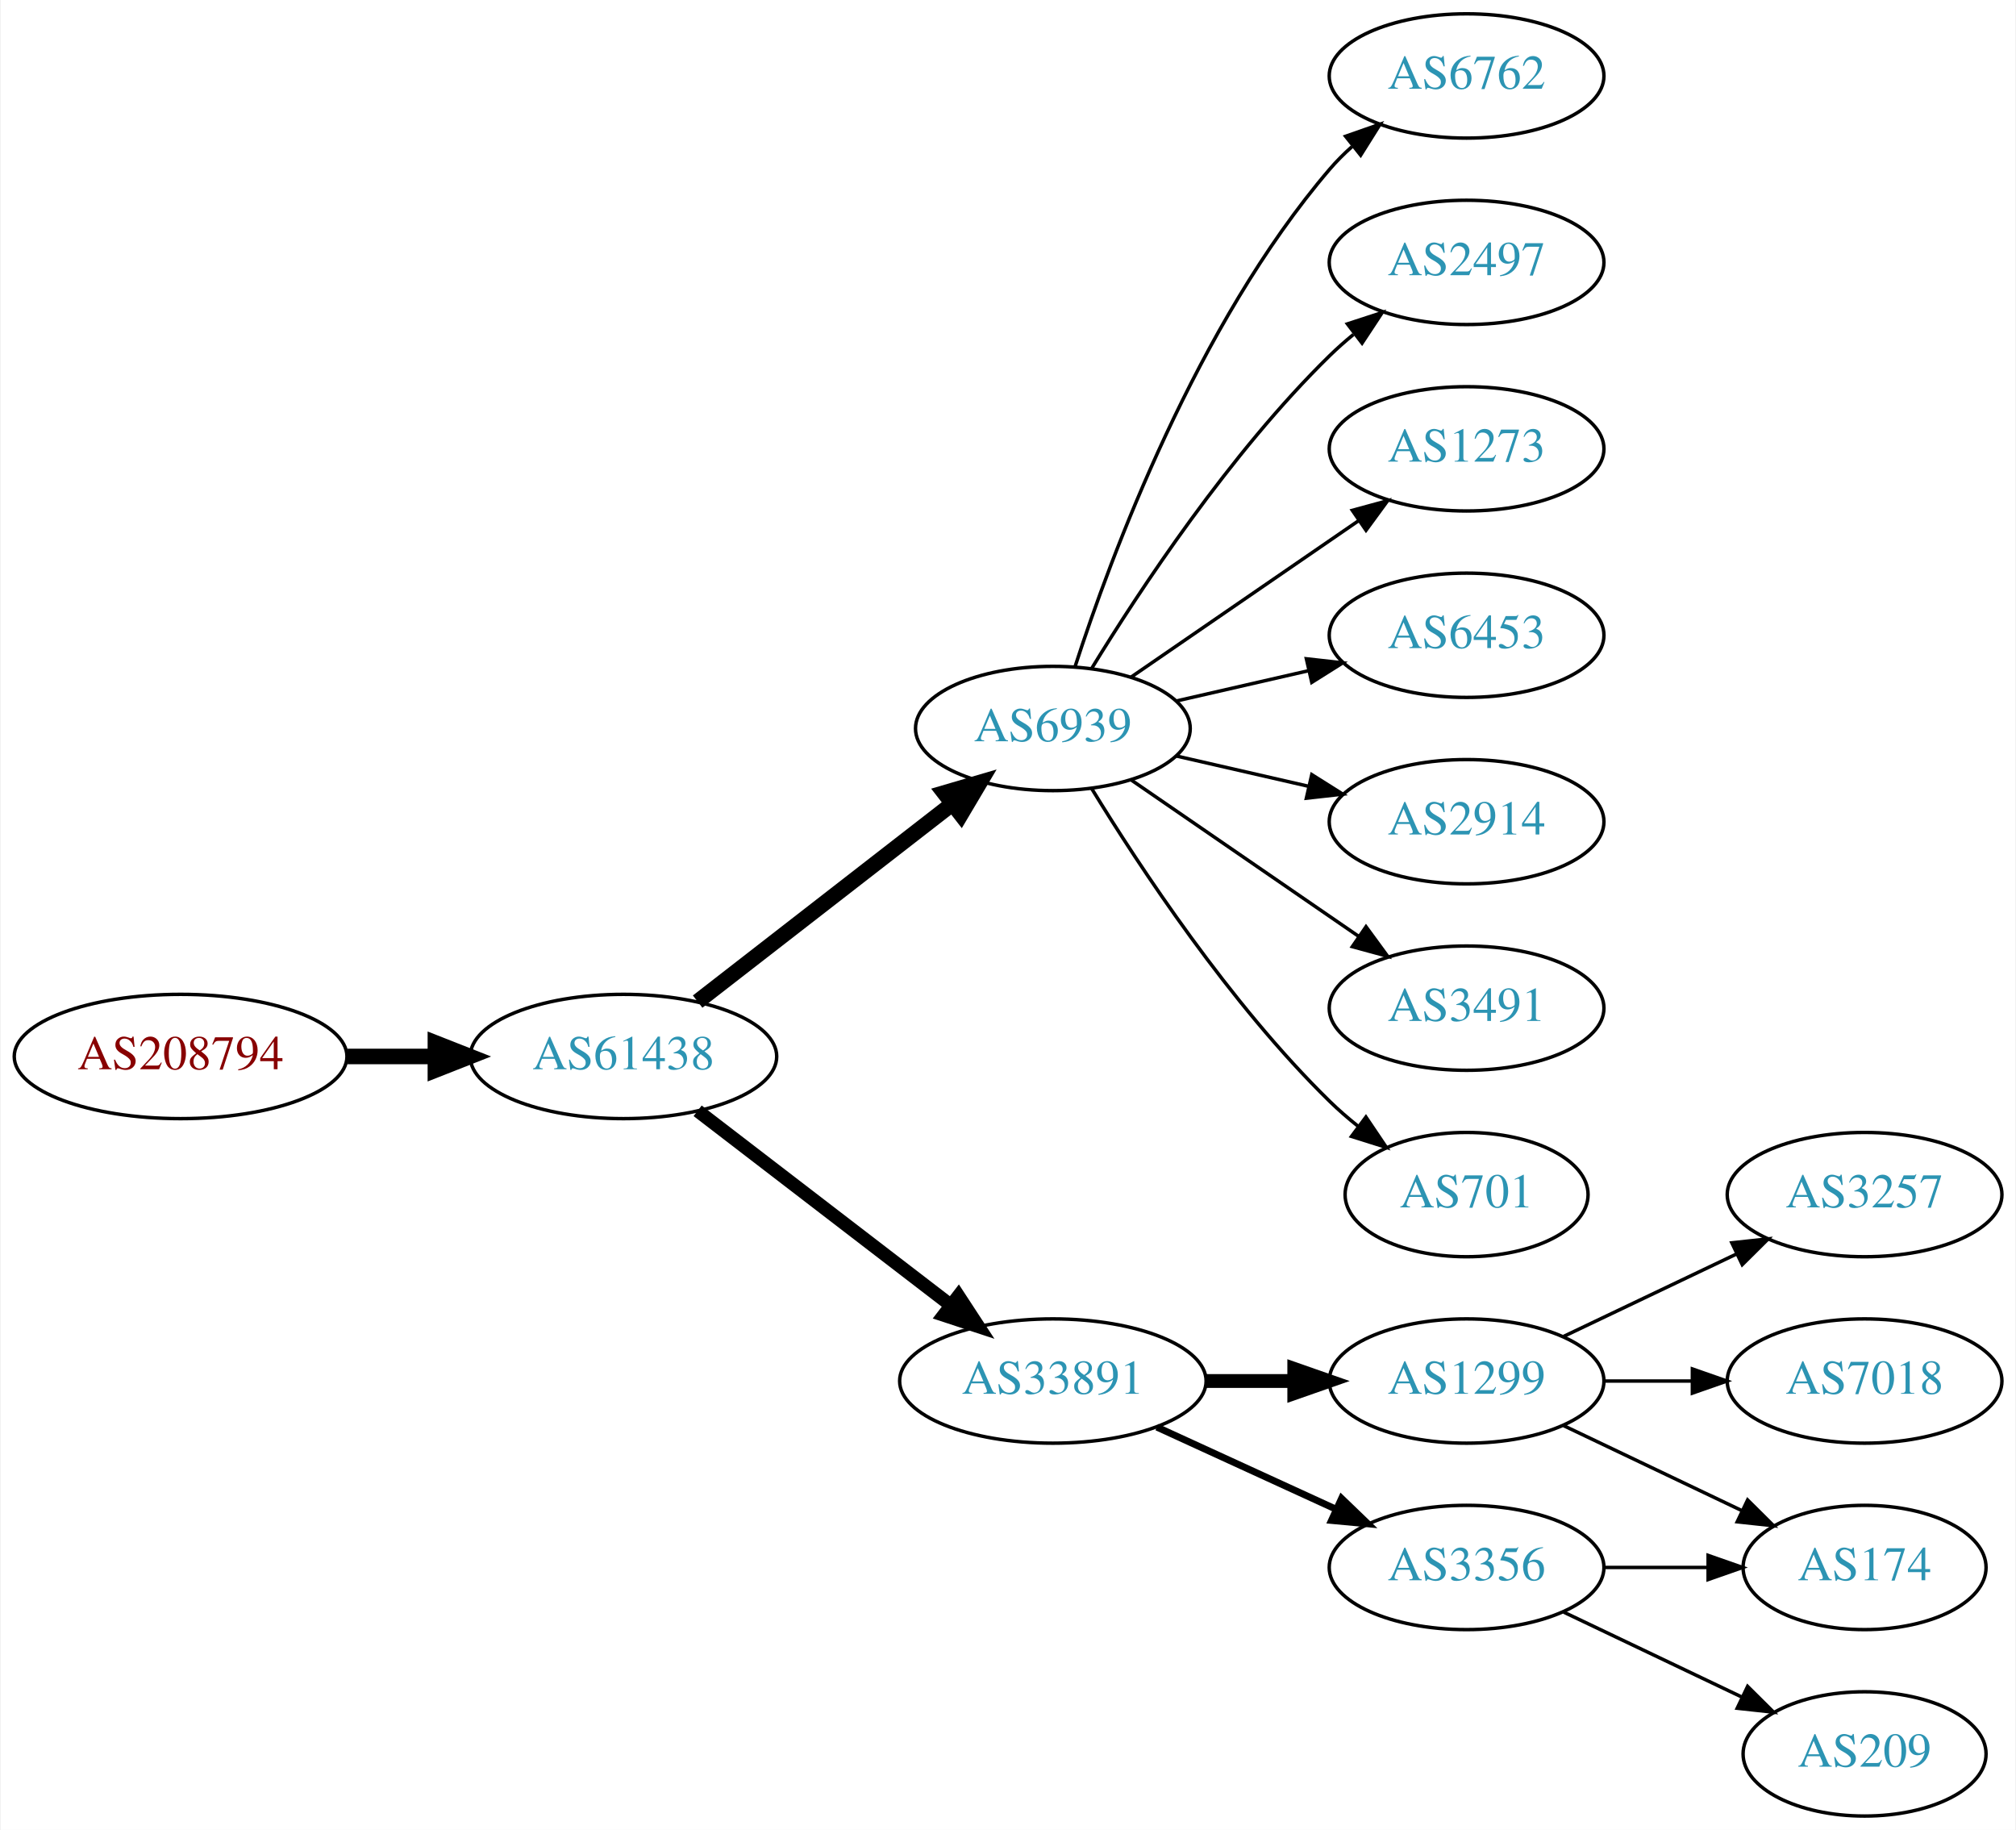
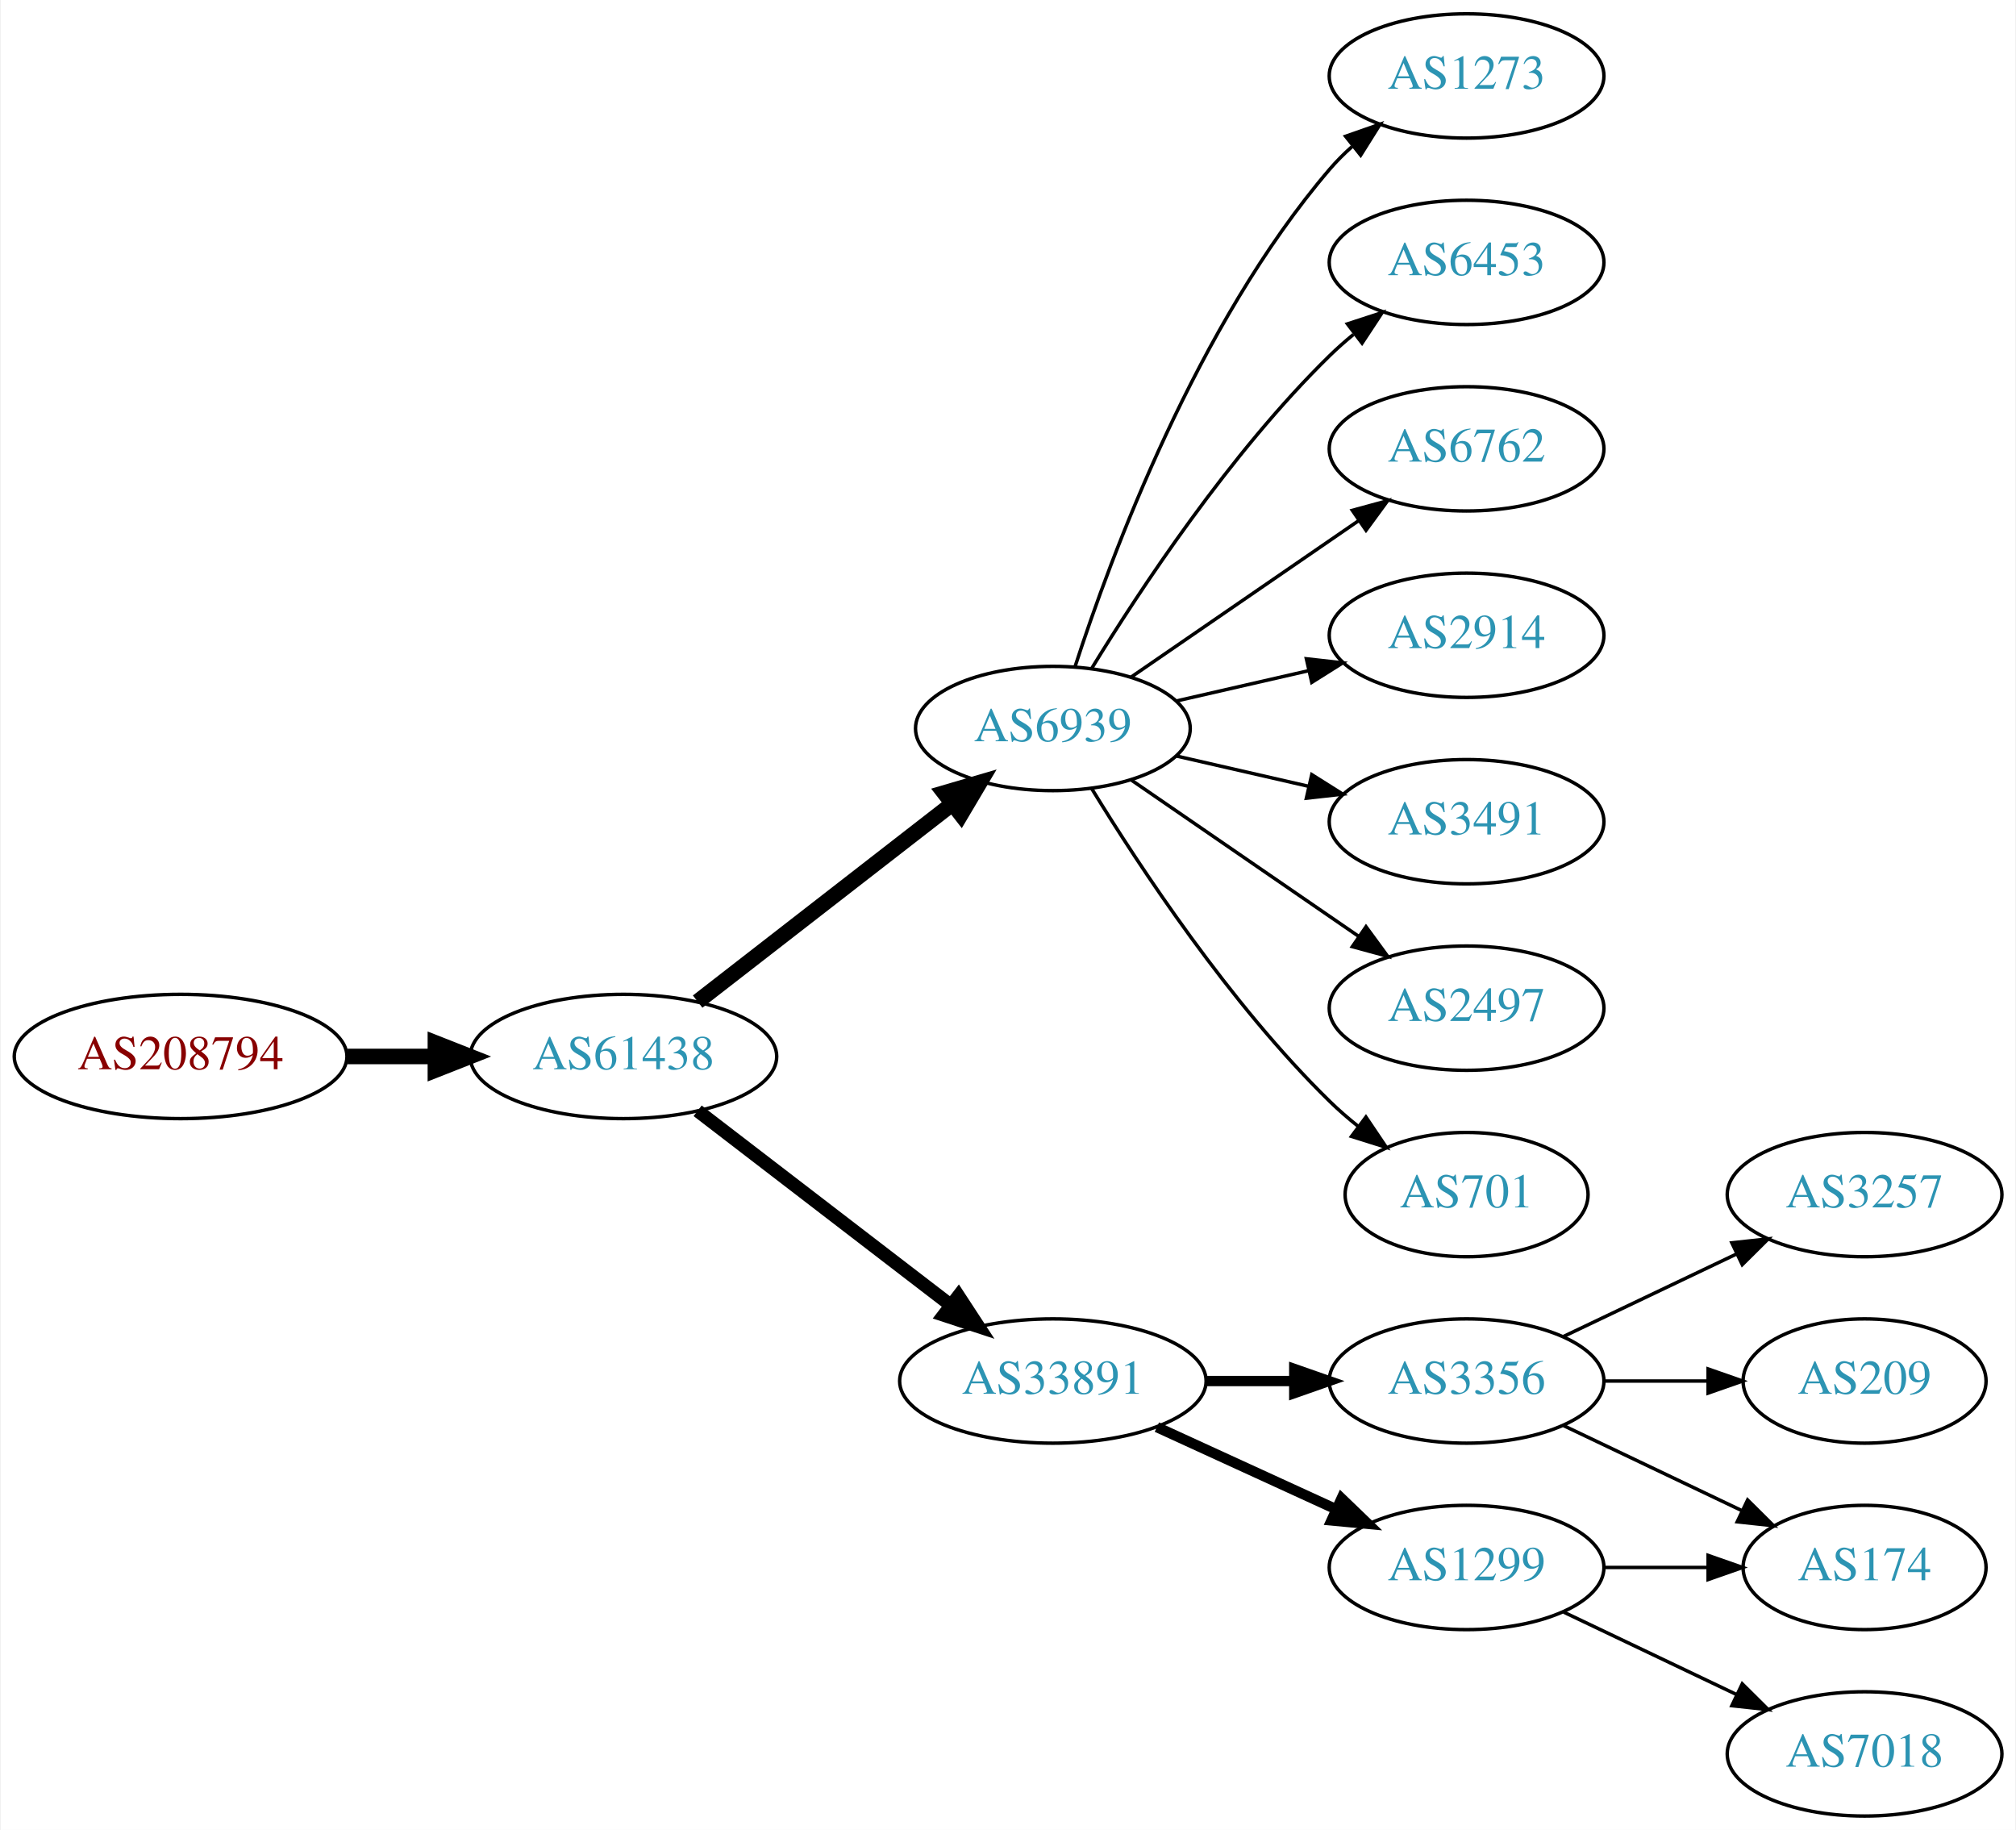
<svg xmlns="http://www.w3.org/2000/svg" xmlns:xlink="http://www.w3.org/1999/xlink" width="584pt" height="530pt" viewBox="0.00 0.00 583.56 530.00">
  <g id="graph0" class="graph" transform="scale(1 1) rotate(0) translate(4 526)">
    <polygon fill="white" stroke="none" points="-4,4 -4,-526 579.562,-526 579.562,4 -4,4" />
    <g id="node1" class="node">
      <g id="a_node1">
        <a xlink:href="/asn/208794" xlink:title="AS208794 ~ Wolfgang Michael Brandstaetter [AT]">
          <ellipse fill="#ffffff" stroke="black" cx="48.096" cy="-220" rx="48.192" ry="18" />
          <text text-anchor="middle" x="48.096" y="-216.3" font-family="Times,serif" font-size="14.00" fill="#880000">AS208794</text>
        </a>
      </g>
    </g>
    <g id="node2" class="node">
      <g id="a_node2">
        <a xlink:href="/asn/61438" xlink:title="AS61438 ~ ip-it consult GmbH [AT]">
          <ellipse fill="#ffffff" stroke="black" cx="176.388" cy="-220" rx="44.393" ry="18" />
          <text text-anchor="middle" x="176.388" y="-216.3" font-family="Times,serif" font-size="14.00" fill="#2c94b3">AS61438</text>
        </a>
      </g>
    </g>
    <g id="edge1" class="edge">
      <path fill="none" stroke="black" stroke-width="4.5" d="M96.481,-220C104.742,-220 113.386,-220 121.799,-220" />
      <polygon fill="black" stroke="black" stroke-width="4.5" points="121.904,-223.938 131.904,-220 121.904,-216.063 121.904,-223.938" />
    </g>
    <g id="node3" class="node">
      <g id="a_node3">
        <a xlink:href="/asn/6939" xlink:title="AS6939 ~ Hurricane Electric LLC [US]">
          <ellipse fill="#ffffff" stroke="black" cx="300.78" cy="-315" rx="39.794" ry="18" />
          <text text-anchor="middle" x="300.78" y="-311.3" font-family="Times,serif" font-size="14.00" fill="#2c94b3">AS6939</text>
        </a>
      </g>
    </g>
    <g id="edge2" class="edge">
      <path fill="none" stroke="black" stroke-width="4.5" d="M197.873,-235.901C218.027,-251.544 248.963,-275.557 271.464,-293.021" />
      <polygon fill="black" stroke="black" stroke-width="4.5" points="269.321,-296.342 279.634,-299.363 274.149,-290.121 269.321,-296.342" />
    </g>
    <g id="node4" class="node">
      <g id="a_node4">
        <a xlink:href="/asn/33891" xlink:title="AS33891 ~ CORE-BACKBONE GMBH GLOBAL NETWORK [DE]">
          <ellipse fill="#ffffff" stroke="black" cx="300.78" cy="-126" rx="44.393" ry="18" />
          <text text-anchor="middle" x="300.78" y="-122.3" font-family="Times,serif" font-size="14.00" fill="#2c94b3">AS33891</text>
        </a>
      </g>
    </g>
    <g id="edge3" class="edge">
      <path fill="none" stroke="black" stroke-width="3.857" d="M197.873,-204.267C217.907,-188.88 248.593,-165.312 271.059,-148.058" />
      <polygon fill="black" stroke="black" stroke-width="3.857" points="273.428,-150.652 279.227,-141.785 269.164,-145.1 273.428,-150.652" />
    </g>
    <g id="node5" class="node">
      <g id="a_node5">
-         <a xlink:href="/asn/6762" xlink:title="AS6762 ~ TELECOM ITALIA SPARKLE S.p.A. [IT]">
+         <a xlink:href="/asn/1273" xlink:title="AS1273 ~ Vodafone Group PLC [EU]">
          <ellipse fill="#ffffff" stroke="black" cx="420.622" cy="-504" rx="39.794" ry="18" />
-           <text text-anchor="middle" x="420.622" y="-500.3" font-family="Times,serif" font-size="14.00" fill="#2c94b3">AS6762</text>
+           <text text-anchor="middle" x="420.622" y="-500.3" font-family="Times,serif" font-size="14.00" fill="#2c94b3">AS1273</text>
        </a>
      </g>
    </g>
    <g id="edge4" class="edge">
      <path fill="none" stroke="black" d="M307.227,-332.991C317.541,-364.816 342.403,-431.927 380.976,-477 382.922,-479.274 385.1,-481.449 387.404,-483.507" />
      <polygon fill="black" stroke="black" points="385.574,-486.524 395.573,-490.027 389.941,-481.053 385.574,-486.524" />
    </g>
    <g id="node6" class="node">
      <g id="a_node6">
-         <a xlink:href="/asn/2497" xlink:title="AS2497 ~ Internet Initiative Japan Inc. [JP]">
+         <a xlink:href="/asn/6453" xlink:title="AS6453 ~ TATA COMMUNICATIONS (AMERICA) INC [US]">
          <ellipse fill="#ffffff" stroke="black" cx="420.622" cy="-450" rx="39.794" ry="18" />
-           <text text-anchor="middle" x="420.622" y="-446.3" font-family="Times,serif" font-size="14.00" fill="#2c94b3">AS2497</text>
+           <text text-anchor="middle" x="420.622" y="-446.3" font-family="Times,serif" font-size="14.00" fill="#2c94b3">AS6453</text>
        </a>
      </g>
    </g>
    <g id="edge5" class="edge">
      <path fill="none" stroke="black" d="M312.045,-332.44C325.854,-354.991 352.043,-394.722 380.976,-423 383.116,-425.092 385.433,-427.137 387.833,-429.106" />
      <polygon fill="black" stroke="black" points="386.1,-432.185 396.175,-435.464 390.343,-426.618 386.1,-432.185" />
    </g>
    <g id="node7" class="node">
      <g id="a_node7">
-         <a xlink:href="/asn/1273" xlink:title="AS1273 ~ Vodafone Group PLC [EU]">
+         <a xlink:href="/asn/6762" xlink:title="AS6762 ~ TELECOM ITALIA SPARKLE S.p.A. [IT]">
          <ellipse fill="#ffffff" stroke="black" cx="420.622" cy="-396" rx="39.794" ry="18" />
-           <text text-anchor="middle" x="420.622" y="-392.3" font-family="Times,serif" font-size="14.00" fill="#2c94b3">AS1273</text>
+           <text text-anchor="middle" x="420.622" y="-392.3" font-family="Times,serif" font-size="14.00" fill="#2c94b3">AS6762</text>
        </a>
      </g>
    </g>
    <g id="edge6" class="edge">
      <path fill="none" stroke="black" d="M323.394,-329.857C341.882,-342.565 368.696,-360.995 389.326,-375.175" />
      <polygon fill="black" stroke="black" points="387.522,-378.183 397.746,-380.963 391.488,-372.414 387.522,-378.183" />
    </g>
    <g id="node8" class="node">
      <g id="a_node8">
-         <a xlink:href="/asn/6453" xlink:title="AS6453 ~ TATA COMMUNICATIONS (AMERICA) INC [US]">
+         <a xlink:href="/asn/2914" xlink:title="AS2914 ~ NTT America, Inc. [US]">
          <ellipse fill="#ffffff" stroke="black" cx="420.622" cy="-342" rx="39.794" ry="18" />
-           <text text-anchor="middle" x="420.622" y="-338.3" font-family="Times,serif" font-size="14.00" fill="#2c94b3">AS6453</text>
+           <text text-anchor="middle" x="420.622" y="-338.3" font-family="Times,serif" font-size="14.00" fill="#2c94b3">AS2914</text>
        </a>
      </g>
    </g>
    <g id="edge7" class="edge">
      <path fill="none" stroke="black" d="M336.499,-322.955C348.499,-325.704 362.12,-328.825 374.812,-331.733" />
      <polygon fill="black" stroke="black" points="374.215,-335.187 384.744,-334.009 375.778,-328.364 374.215,-335.187" />
    </g>
    <g id="node9" class="node">
      <g id="a_node9">
-         <a xlink:href="/asn/2914" xlink:title="AS2914 ~ NTT America, Inc. [US]">
+         <a xlink:href="/asn/3491" xlink:title="AS3491 ~ PCCW Global, Inc. [US]">
          <ellipse fill="#ffffff" stroke="black" cx="420.622" cy="-288" rx="39.794" ry="18" />
-           <text text-anchor="middle" x="420.622" y="-284.3" font-family="Times,serif" font-size="14.00" fill="#2c94b3">AS2914</text>
+           <text text-anchor="middle" x="420.622" y="-284.3" font-family="Times,serif" font-size="14.00" fill="#2c94b3">AS3491</text>
        </a>
      </g>
    </g>
    <g id="edge8" class="edge">
      <path fill="none" stroke="black" d="M336.499,-307.045C348.499,-304.296 362.12,-301.175 374.812,-298.267" />
      <polygon fill="black" stroke="black" points="375.778,-301.636 384.744,-295.991 374.215,-294.813 375.778,-301.636" />
    </g>
    <g id="node10" class="node">
      <g id="a_node10">
-         <a xlink:href="/asn/3491" xlink:title="AS3491 ~ PCCW Global, Inc. [US]">
+         <a xlink:href="/asn/2497" xlink:title="AS2497 ~ Internet Initiative Japan Inc. [JP]">
          <ellipse fill="#ffffff" stroke="black" cx="420.622" cy="-234" rx="39.794" ry="18" />
-           <text text-anchor="middle" x="420.622" y="-230.3" font-family="Times,serif" font-size="14.00" fill="#2c94b3">AS3491</text>
+           <text text-anchor="middle" x="420.622" y="-230.3" font-family="Times,serif" font-size="14.00" fill="#2c94b3">AS2497</text>
        </a>
      </g>
    </g>
    <g id="edge9" class="edge">
      <path fill="none" stroke="black" d="M323.394,-300.143C341.882,-287.435 368.696,-269.005 389.326,-254.825" />
      <polygon fill="black" stroke="black" points="391.488,-257.586 397.746,-249.037 387.522,-251.817 391.488,-257.586" />
    </g>
    <g id="node11" class="node">
      <g id="a_node11">
        <a xlink:href="/asn/701" xlink:title="AS701 ~ UUNET [US]">
          <ellipse fill="#ffffff" stroke="black" cx="420.622" cy="-180" rx="35.194" ry="18" />
          <text text-anchor="middle" x="420.622" y="-176.3" font-family="Times,serif" font-size="14.00" fill="#2c94b3">AS701</text>
        </a>
      </g>
    </g>
    <g id="edge10" class="edge">
      <path fill="none" stroke="black" d="M312.045,-297.56C325.854,-275.009 352.043,-235.278 380.976,-207 383.511,-204.522 386.295,-202.11 389.17,-199.812" />
      <polygon fill="black" stroke="black" points="391.466,-202.465 397.387,-193.679 387.279,-196.856 391.466,-202.465" />
    </g>
    <g id="node12" class="node">
      <g id="a_node12">
-         <a xlink:href="/asn/1299" xlink:title="AS1299 ~ Telia Carrier [EU]">
+         <a xlink:href="/asn/3356" xlink:title="AS3356 ~ Level 3 Parent, LLC [US]">
          <ellipse fill="#ffffff" stroke="black" cx="420.622" cy="-126" rx="39.794" ry="18" />
-           <text text-anchor="middle" x="420.622" y="-122.3" font-family="Times,serif" font-size="14.00" fill="#2c94b3">AS1299</text>
+           <text text-anchor="middle" x="420.622" y="-122.3" font-family="Times,serif" font-size="14.00" fill="#2c94b3">AS3356</text>
        </a>
      </g>
    </g>
    <g id="edge11" class="edge">
-       <path fill="none" stroke="black" stroke-width="4" d="M344.991,-126C353.303,-126 362.066,-126 370.548,-126" />
-       <polygon fill="black" stroke="black" stroke-width="4" points="370.707,-129.5 380.707,-126 370.707,-122.5 370.707,-129.5" />
+       <path fill="none" stroke="black" stroke-width="3" d="M344.991,-126C353.303,-126 362.066,-126 370.548,-126" />
+       <polygon fill="black" stroke="black" stroke-width="3" points="370.707,-129.5 380.707,-126 370.707,-122.5 370.707,-129.5" />
    </g>
    <g id="node13" class="node">
      <g id="a_node13">
-         <a xlink:href="/asn/3356" xlink:title="AS3356 ~ Level 3 Parent, LLC [US]">
+         <a xlink:href="/asn/1299" xlink:title="AS1299 ~ Telia Carrier [EU]">
          <ellipse fill="#ffffff" stroke="black" cx="420.622" cy="-72" rx="39.794" ry="18" />
-           <text text-anchor="middle" x="420.622" y="-68.3" font-family="Times,serif" font-size="14.00" fill="#2c94b3">AS3356</text>
+           <text text-anchor="middle" x="420.622" y="-68.3" font-family="Times,serif" font-size="14.00" fill="#2c94b3">AS1299</text>
        </a>
      </g>
    </g>
    <g id="edge12" class="edge">
-       <path fill="none" stroke="black" stroke-width="2" d="M330.909,-112.652C346.521,-105.498 365.918,-96.609 382.59,-88.969" />
-       <polygon fill="black" stroke="black" stroke-width="2" points="384.409,-91.986 392.042,-84.638 381.493,-85.622 384.409,-91.986" />
+       <path fill="none" stroke="black" stroke-width="3" d="M330.909,-112.652C346.521,-105.498 365.918,-96.609 382.59,-88.969" />
+       <polygon fill="black" stroke="black" stroke-width="3" points="384.409,-91.986 392.042,-84.638 381.493,-85.622 384.409,-91.986" />
    </g>
    <g id="node14" class="node">
      <g id="a_node14">
        <a xlink:href="/asn/3257" xlink:title="AS3257 ~ GTT [DE]">
          <ellipse fill="#ffffff" stroke="black" cx="535.915" cy="-180" rx="39.794" ry="18" />
          <text text-anchor="middle" x="535.915" y="-176.3" font-family="Times,serif" font-size="14.00" fill="#2c94b3">AS3257</text>
        </a>
      </g>
    </g>
    <g id="edge13" class="edge">
      <path fill="none" stroke="black" d="M448.759,-138.934C463.753,-146.081 482.574,-155.052 498.797,-162.785" />
      <polygon fill="black" stroke="black" points="497.467,-166.028 508,-167.171 500.479,-159.709 497.467,-166.028" />
    </g>
    <g id="node15" class="node">
      <g id="a_node15">
-         <a xlink:href="/asn/7018" xlink:title="AS7018 ~ AT&amp;T Services, Inc. [US]">
-           <ellipse fill="#ffffff" stroke="black" cx="535.915" cy="-126" rx="39.794" ry="18" />
-           <text text-anchor="middle" x="535.915" y="-122.3" font-family="Times,serif" font-size="14.00" fill="#2c94b3">AS7018</text>
+         <a xlink:href="/asn/209" xlink:title="AS209 ~ CenturyLink Communications, LLC [US]">
+           <ellipse fill="#ffffff" stroke="black" cx="535.915" cy="-126" rx="35.194" ry="18" />
+           <text text-anchor="middle" x="535.915" y="-122.3" font-family="Times,serif" font-size="14.00" fill="#2c94b3">AS209</text>
        </a>
      </g>
    </g>
    <g id="edge14" class="edge">
-       <path fill="none" stroke="black" d="M460.294,-126C468.497,-126 477.261,-126 485.794,-126" />
-       <polygon fill="black" stroke="black" points="486.033,-129.5 496.033,-126 486.033,-122.5 486.033,-129.5" />
+       <path fill="none" stroke="black" d="M460.294,-126C470,-126 480.491,-126 490.453,-126" />
+       <polygon fill="black" stroke="black" points="490.59,-129.5 500.59,-126 490.59,-122.5 490.59,-129.5" />
    </g>
    <g id="node16" class="node">
      <g id="a_node16">
        <a xlink:href="/asn/174" xlink:title="AS174 ~ Cogent Communications [US]">
          <ellipse fill="#ffffff" stroke="black" cx="535.915" cy="-72" rx="35.194" ry="18" />
          <text text-anchor="middle" x="535.915" y="-68.3" font-family="Times,serif" font-size="14.00" fill="#2c94b3">AS174</text>
        </a>
      </g>
    </g>
    <g id="edge15" class="edge">
      <path fill="none" stroke="black" d="M448.759,-113.066C464.19,-105.71 483.676,-96.423 500.211,-88.541" />
      <polygon fill="black" stroke="black" points="502.032,-91.551 509.553,-84.089 499.02,-85.232 502.032,-91.551" />
    </g>
    <g id="edge16" class="edge">
      <path fill="none" stroke="black" d="M460.294,-72C470,-72 480.491,-72 490.453,-72" />
      <polygon fill="black" stroke="black" points="490.59,-75.5 500.59,-72 490.59,-68.5 490.59,-75.5" />
    </g>
    <g id="node17" class="node">
      <g id="a_node17">
-         <a xlink:href="/asn/209" xlink:title="AS209 ~ CenturyLink Communications, LLC [US]">
-           <ellipse fill="#ffffff" stroke="black" cx="535.915" cy="-18" rx="35.194" ry="18" />
-           <text text-anchor="middle" x="535.915" y="-14.3" font-family="Times,serif" font-size="14.00" fill="#2c94b3">AS209</text>
+         <a xlink:href="/asn/7018" xlink:title="AS7018 ~ AT&amp;T Services, Inc. [US]">
+           <ellipse fill="#ffffff" stroke="black" cx="535.915" cy="-18" rx="39.794" ry="18" />
+           <text text-anchor="middle" x="535.915" y="-14.3" font-family="Times,serif" font-size="14.00" fill="#2c94b3">AS7018</text>
        </a>
      </g>
    </g>
    <g id="edge17" class="edge">
-       <path fill="none" stroke="black" d="M448.759,-59.066C464.19,-51.71 483.676,-42.423 500.211,-34.541" />
-       <polygon fill="black" stroke="black" points="502.032,-37.551 509.553,-30.089 499.02,-31.232 502.032,-37.551" />
+       <path fill="none" stroke="black" d="M448.759,-59.066C463.753,-51.919 482.574,-42.948 498.797,-35.215" />
+       <polygon fill="black" stroke="black" points="500.479,-38.291 508,-30.829 497.467,-31.972 500.479,-38.291" />
    </g>
  </g>
</svg>
